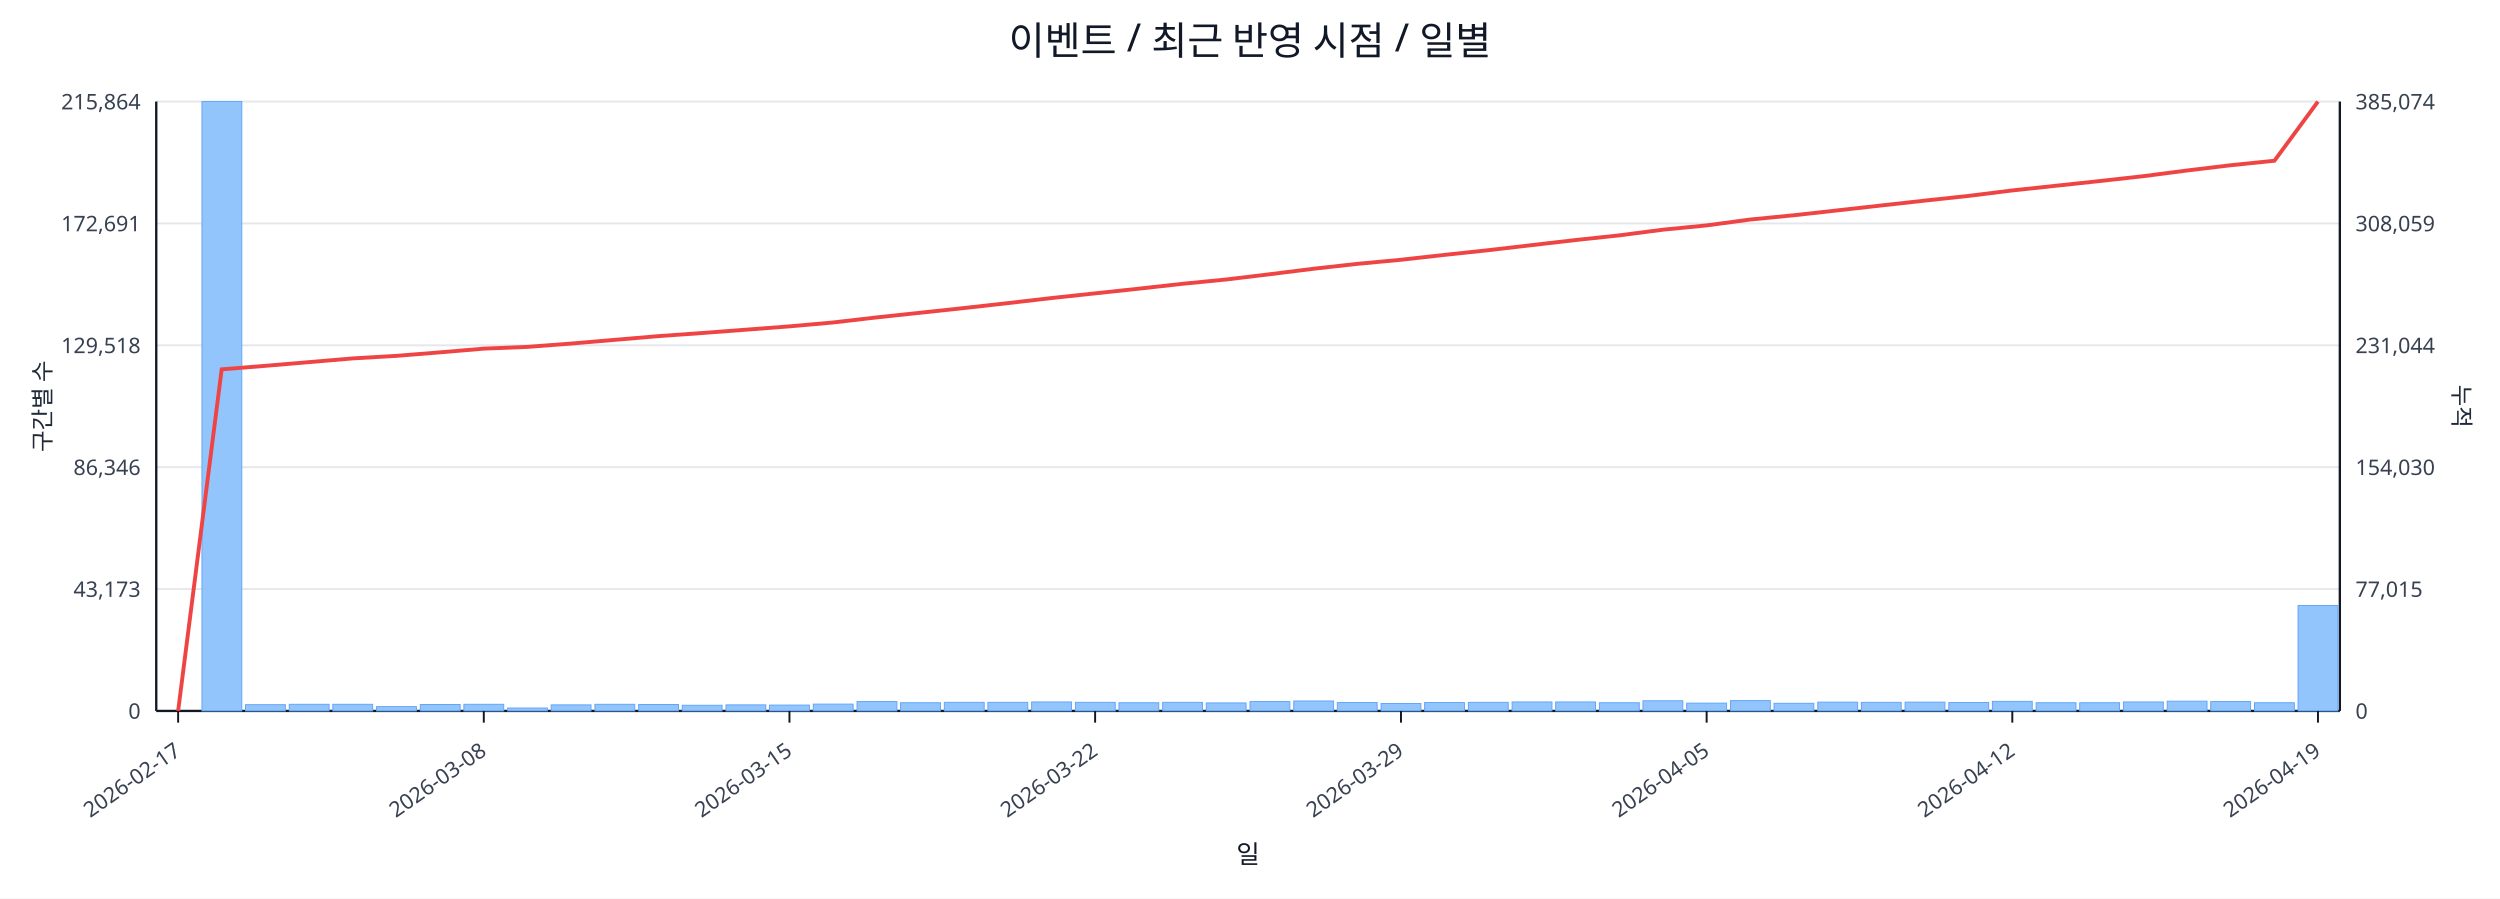
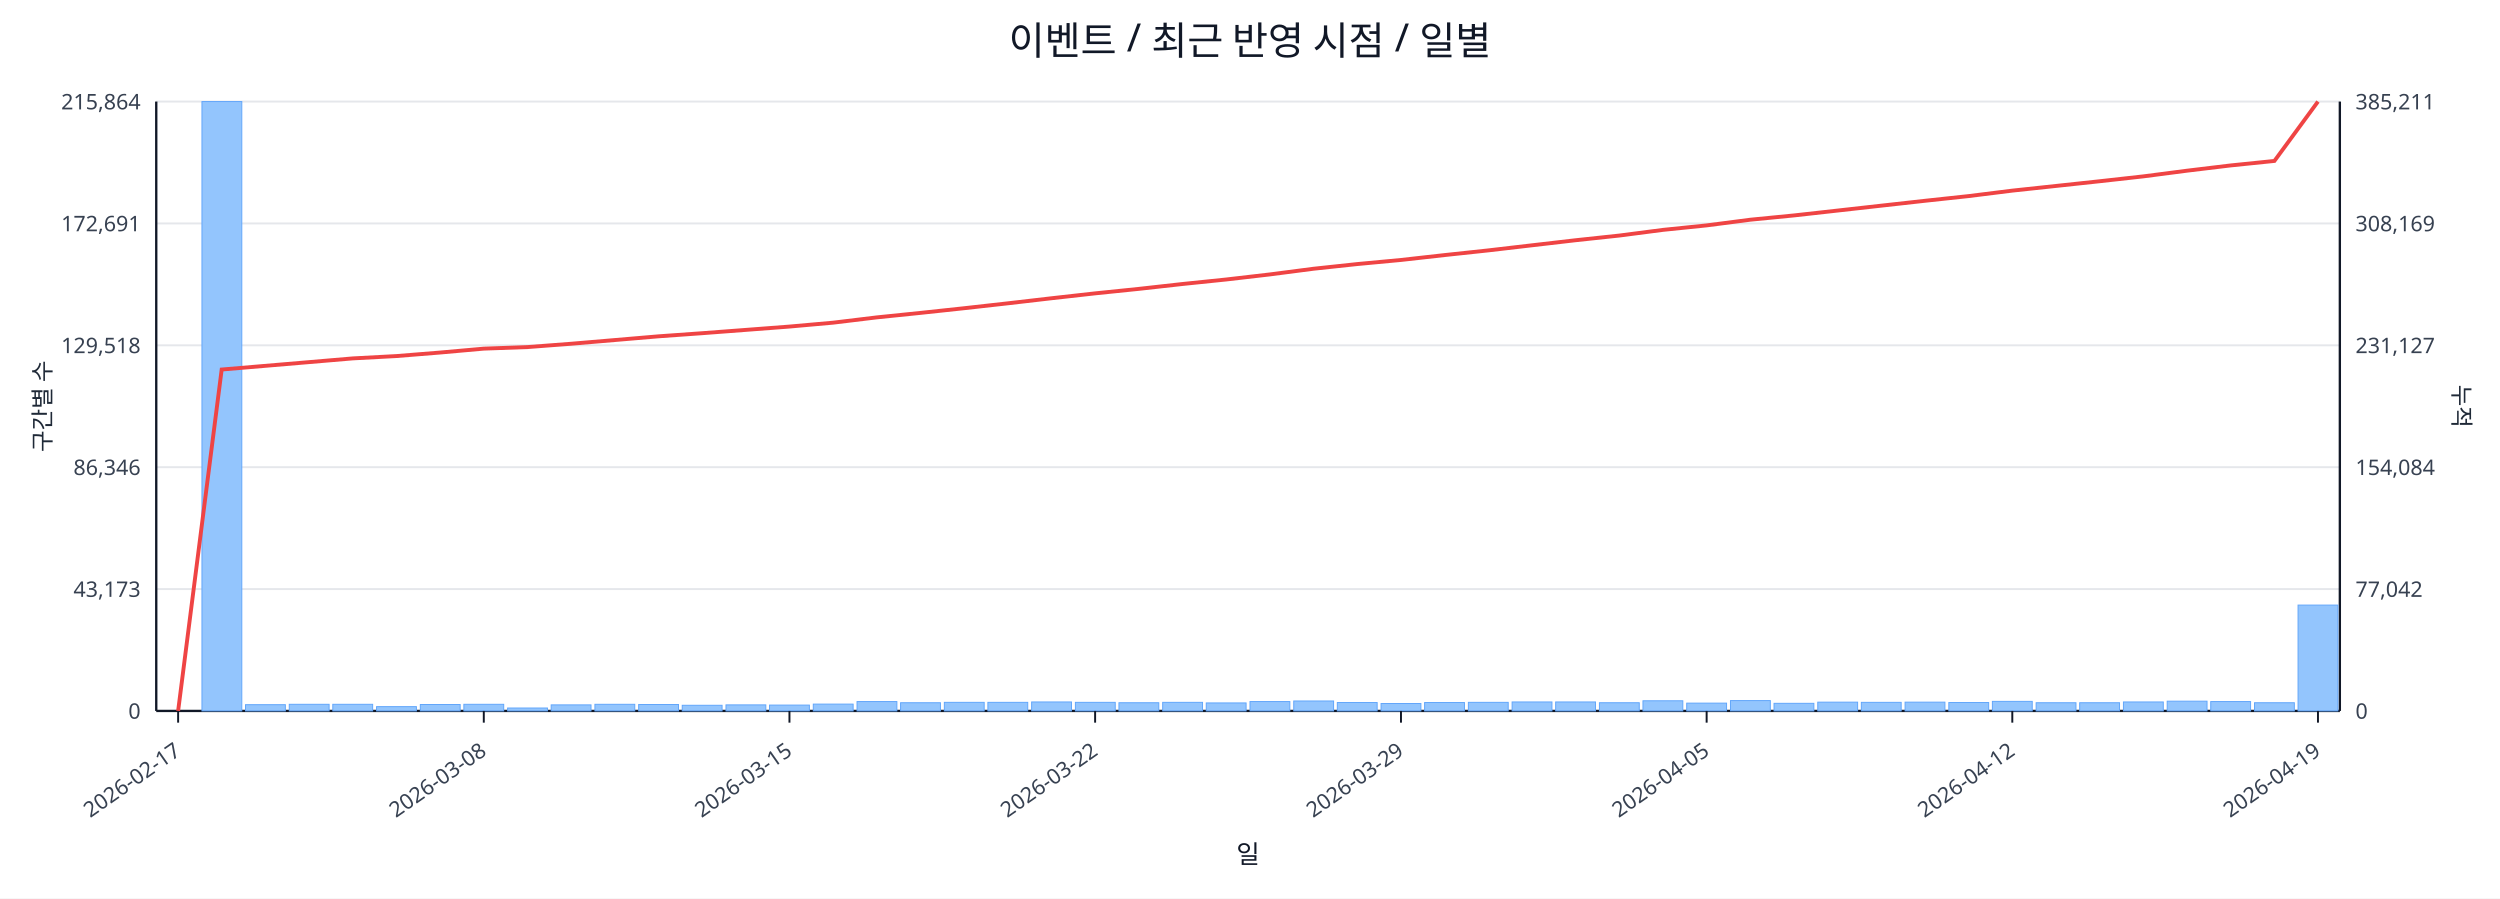
<svg xmlns="http://www.w3.org/2000/svg" width="1280" height="460" viewBox="0 0 1280 460">
  <rect x="0" y="0" width="100%" height="100%" fill="#ffffff" />
  <text x="640.0" y="28" font-size="20" text-anchor="middle" font-family="sans-serif" fill="#111827">이벤트 / 최근 반영 시점 / 일별</text>
  <line x1="80.0" y1="52.0" x2="1198.0" y2="52.0" stroke="#e5e7eb" stroke-width="1" />
  <text x="72.0" y="56.0" font-size="11" text-anchor="end" font-family="sans-serif" fill="#374151">215,864</text>
-   <text x="1206.0" y="56.0" font-size="11" text-anchor="start" font-family="sans-serif" fill="#374151">385,074</text>
+   <text x="1206.0" y="56.0" font-size="11" text-anchor="start" font-family="sans-serif" fill="#374151">385,211</text>
  <line x1="80.0" y1="114.4" x2="1198.0" y2="114.4" stroke="#e5e7eb" stroke-width="1" />
  <text x="72.0" y="118.4" font-size="11" text-anchor="end" font-family="sans-serif" fill="#374151">172,691</text>
-   <text x="1206.0" y="118.4" font-size="11" text-anchor="start" font-family="sans-serif" fill="#374151">308,059</text>
+   <text x="1206.0" y="118.4" font-size="11" text-anchor="start" font-family="sans-serif" fill="#374151">308,169</text>
  <line x1="80.0" y1="176.8" x2="1198.0" y2="176.8" stroke="#e5e7eb" stroke-width="1" />
  <text x="72.0" y="180.8" font-size="11" text-anchor="end" font-family="sans-serif" fill="#374151">129,518</text>
-   <text x="1206.0" y="180.8" font-size="11" text-anchor="start" font-family="sans-serif" fill="#374151">231,044</text>
+   <text x="1206.0" y="180.8" font-size="11" text-anchor="start" font-family="sans-serif" fill="#374151">231,127</text>
  <line x1="80.0" y1="239.2" x2="1198.0" y2="239.2" stroke="#e5e7eb" stroke-width="1" />
  <text x="72.0" y="243.2" font-size="11" text-anchor="end" font-family="sans-serif" fill="#374151">86,346</text>
-   <text x="1206.0" y="243.2" font-size="11" text-anchor="start" font-family="sans-serif" fill="#374151">154,030</text>
+   <text x="1206.0" y="243.2" font-size="11" text-anchor="start" font-family="sans-serif" fill="#374151">154,084</text>
  <line x1="80.0" y1="301.6" x2="1198.0" y2="301.6" stroke="#e5e7eb" stroke-width="1" />
  <text x="72.0" y="305.6" font-size="11" text-anchor="end" font-family="sans-serif" fill="#374151">43,173</text>
-   <text x="1206.0" y="305.6" font-size="11" text-anchor="start" font-family="sans-serif" fill="#374151">77,015</text>
+   <text x="1206.0" y="305.6" font-size="11" text-anchor="start" font-family="sans-serif" fill="#374151">77,042</text>
  <line x1="80.0" y1="364.0" x2="1198.0" y2="364.0" stroke="#e5e7eb" stroke-width="1" />
  <text x="72.0" y="368.0" font-size="11" text-anchor="end" font-family="sans-serif" fill="#374151">0</text>
  <text x="1206.0" y="368.0" font-size="11" text-anchor="start" font-family="sans-serif" fill="#374151">0</text>
  <line x1="80.0" y1="364.0" x2="1198.0" y2="364.0" stroke="#111827" stroke-width="1.2" />
  <line x1="80.0" y1="52.0" x2="80.0" y2="364.0" stroke="#111827" stroke-width="1.2" />
  <line x1="1198.0" y1="52.0" x2="1198.0" y2="364.0" stroke="#111827" stroke-width="1.2" />
  <rect x="81.0" y="364.0" width="20.4" height="0.0" fill="#93c5fd" stroke="#60a5fa" stroke-width="0.5" />
  <rect x="103.4" y="52.0" width="20.4" height="312.0" fill="#93c5fd" stroke="#60a5fa" stroke-width="0.5" />
  <rect x="125.7" y="360.8" width="20.4" height="3.2" fill="#93c5fd" stroke="#60a5fa" stroke-width="0.5" />
  <rect x="148.1" y="360.6" width="20.4" height="3.4" fill="#93c5fd" stroke="#60a5fa" stroke-width="0.5" />
  <rect x="170.4" y="360.6" width="20.4" height="3.4" fill="#93c5fd" stroke="#60a5fa" stroke-width="0.5" />
  <rect x="192.8" y="361.8" width="20.4" height="2.2" fill="#93c5fd" stroke="#60a5fa" stroke-width="0.5" />
  <rect x="215.2" y="360.7" width="20.4" height="3.3" fill="#93c5fd" stroke="#60a5fa" stroke-width="0.5" />
  <rect x="237.5" y="360.6" width="20.4" height="3.4" fill="#93c5fd" stroke="#60a5fa" stroke-width="0.5" />
  <rect x="259.9" y="362.5" width="20.4" height="1.5" fill="#93c5fd" stroke="#60a5fa" stroke-width="0.5" />
  <rect x="282.2" y="360.9" width="20.4" height="3.1" fill="#93c5fd" stroke="#60a5fa" stroke-width="0.5" />
  <rect x="304.6" y="360.6" width="20.4" height="3.4" fill="#93c5fd" stroke="#60a5fa" stroke-width="0.5" />
  <rect x="327.0" y="360.7" width="20.4" height="3.3" fill="#93c5fd" stroke="#60a5fa" stroke-width="0.5" />
  <rect x="349.3" y="361.1" width="20.4" height="2.9" fill="#93c5fd" stroke="#60a5fa" stroke-width="0.5" />
  <rect x="371.7" y="360.9" width="20.4" height="3.1" fill="#93c5fd" stroke="#60a5fa" stroke-width="0.5" />
  <rect x="394.0" y="361.0" width="20.4" height="3.0" fill="#93c5fd" stroke="#60a5fa" stroke-width="0.5" />
  <rect x="416.4" y="360.5" width="20.4" height="3.5" fill="#93c5fd" stroke="#60a5fa" stroke-width="0.5" />
  <rect x="438.8" y="359.2" width="20.4" height="4.8" fill="#93c5fd" stroke="#60a5fa" stroke-width="0.5" />
  <rect x="461.1" y="359.8" width="20.4" height="4.2" fill="#93c5fd" stroke="#60a5fa" stroke-width="0.5" />
  <rect x="483.5" y="359.6" width="20.4" height="4.4" fill="#93c5fd" stroke="#60a5fa" stroke-width="0.5" />
  <rect x="505.8" y="359.6" width="20.4" height="4.4" fill="#93c5fd" stroke="#60a5fa" stroke-width="0.5" />
  <rect x="528.2" y="359.4" width="20.4" height="4.6" fill="#93c5fd" stroke="#60a5fa" stroke-width="0.5" />
  <rect x="550.6" y="359.6" width="20.4" height="4.4" fill="#93c5fd" stroke="#60a5fa" stroke-width="0.5" />
  <rect x="572.9" y="359.8" width="20.4" height="4.2" fill="#93c5fd" stroke="#60a5fa" stroke-width="0.5" />
  <rect x="595.3" y="359.6" width="20.4" height="4.4" fill="#93c5fd" stroke="#60a5fa" stroke-width="0.5" />
  <rect x="617.6" y="359.9" width="20.4" height="4.1" fill="#93c5fd" stroke="#60a5fa" stroke-width="0.5" />
  <rect x="640.0" y="359.2" width="20.4" height="4.8" fill="#93c5fd" stroke="#60a5fa" stroke-width="0.5" />
  <rect x="662.4" y="358.9" width="20.4" height="5.1" fill="#93c5fd" stroke="#60a5fa" stroke-width="0.5" />
  <rect x="684.7" y="359.7" width="20.4" height="4.3" fill="#93c5fd" stroke="#60a5fa" stroke-width="0.5" />
  <rect x="707.1" y="360.2" width="20.4" height="3.8" fill="#93c5fd" stroke="#60a5fa" stroke-width="0.5" />
  <rect x="729.4" y="359.7" width="20.4" height="4.3" fill="#93c5fd" stroke="#60a5fa" stroke-width="0.5" />
  <rect x="751.8" y="359.6" width="20.4" height="4.4" fill="#93c5fd" stroke="#60a5fa" stroke-width="0.5" />
  <rect x="774.2" y="359.4" width="20.4" height="4.6" fill="#93c5fd" stroke="#60a5fa" stroke-width="0.5" />
  <rect x="796.5" y="359.4" width="20.4" height="4.6" fill="#93c5fd" stroke="#60a5fa" stroke-width="0.5" />
  <rect x="818.9" y="359.8" width="20.4" height="4.2" fill="#93c5fd" stroke="#60a5fa" stroke-width="0.5" />
  <rect x="841.2" y="358.8" width="20.4" height="5.2" fill="#93c5fd" stroke="#60a5fa" stroke-width="0.5" />
  <rect x="863.6" y="360.0" width="20.4" height="4.0" fill="#93c5fd" stroke="#60a5fa" stroke-width="0.5" />
  <rect x="886.0" y="358.7" width="20.4" height="5.3" fill="#93c5fd" stroke="#60a5fa" stroke-width="0.5" />
  <rect x="908.3" y="360.1" width="20.4" height="3.9" fill="#93c5fd" stroke="#60a5fa" stroke-width="0.5" />
  <rect x="930.7" y="359.5" width="20.4" height="4.5" fill="#93c5fd" stroke="#60a5fa" stroke-width="0.5" />
  <rect x="953.0" y="359.6" width="20.4" height="4.4" fill="#93c5fd" stroke="#60a5fa" stroke-width="0.5" />
  <rect x="975.4" y="359.5" width="20.4" height="4.5" fill="#93c5fd" stroke="#60a5fa" stroke-width="0.5" />
  <rect x="997.8" y="359.7" width="20.4" height="4.3" fill="#93c5fd" stroke="#60a5fa" stroke-width="0.5" />
  <rect x="1020.1" y="359.1" width="20.4" height="4.9" fill="#93c5fd" stroke="#60a5fa" stroke-width="0.5" />
  <rect x="1042.5" y="359.8" width="20.4" height="4.2" fill="#93c5fd" stroke="#60a5fa" stroke-width="0.5" />
  <rect x="1064.8" y="359.8" width="20.4" height="4.2" fill="#93c5fd" stroke="#60a5fa" stroke-width="0.5" />
  <rect x="1087.2" y="359.4" width="20.4" height="4.6" fill="#93c5fd" stroke="#60a5fa" stroke-width="0.5" />
  <rect x="1109.6" y="359.0" width="20.4" height="5.0" fill="#93c5fd" stroke="#60a5fa" stroke-width="0.5" />
  <rect x="1131.9" y="359.2" width="20.4" height="4.8" fill="#93c5fd" stroke="#60a5fa" stroke-width="0.5" />
  <rect x="1154.3" y="359.8" width="20.4" height="4.2" fill="#93c5fd" stroke="#60a5fa" stroke-width="0.5" />
-   <rect x="1176.6" y="310.0" width="20.4" height="54.0" fill="#93c5fd" stroke="#60a5fa" stroke-width="0.5" />
-   <polyline fill="none" stroke="#ef4444" stroke-width="2" points="91.2,364.0 113.5,189.1 135.9,187.3 158.3,185.4 180.6,183.5 203.0,182.2 225.3,180.4 247.7,178.5 270.1,177.6 292.4,175.9 314.8,174.0 337.1,172.1 359.5,170.5 381.9,168.8 404.2,167.1 426.6,165.1 448.9,162.5 471.3,160.1 493.7,157.7 516.0,155.2 538.4,152.6 560.7,150.2 583.1,147.8 605.5,145.3 627.8,143.1 650.2,140.4 672.5,137.6 694.9,135.1 717.3,133.0 739.6,130.5 762.0,128.1 784.3,125.5 806.7,122.9 829.1,120.5 851.4,117.6 873.8,115.4 896.1,112.4 918.5,110.2 940.9,107.7 963.2,105.2 985.6,102.7 1007.9,100.3 1030.3,97.5 1052.7,95.1 1075.0,92.7 1097.4,90.2 1119.7,87.3 1142.1,84.6 1164.5,82.3 1186.8,52.0" />
+   <rect x="1176.6" y="309.8" width="20.4" height="54.2" fill="#93c5fd" stroke="#60a5fa" stroke-width="0.5" />
+   <polyline fill="none" stroke="#ef4444" stroke-width="2" points="91.2,364.0 113.5,189.2 135.9,187.3 158.3,185.4 180.6,183.5 203.0,182.3 225.3,180.5 247.7,178.5 270.1,177.7 292.4,176.0 314.8,174.1 337.1,172.2 359.5,170.6 381.9,168.9 404.2,167.2 426.6,165.2 448.9,162.5 471.3,160.2 493.7,157.8 516.0,155.3 538.4,152.7 560.7,150.2 583.1,147.9 605.5,145.4 627.8,143.1 650.2,140.5 672.5,137.6 694.9,135.2 717.3,133.1 739.6,130.6 762.0,128.2 784.3,125.6 806.7,123.0 829.1,120.6 851.4,117.7 873.8,115.4 896.1,112.5 918.5,110.3 940.9,107.8 963.2,105.3 985.6,102.8 1007.9,100.4 1030.3,97.6 1052.7,95.2 1075.0,92.8 1097.4,90.3 1119.7,87.4 1142.1,84.7 1164.5,82.4 1186.8,52.0" />
  <line x1="91.2" y1="364.0" x2="91.2" y2="370.0" stroke="#111827" stroke-width="1" />
  <text x="93.2" y="386.0" font-size="11" text-anchor="end" transform="rotate(-35 93.2 386.0)" font-family="sans-serif" fill="#374151">2026-02-17</text>
  <line x1="247.7" y1="364.0" x2="247.7" y2="370.0" stroke="#111827" stroke-width="1" />
  <text x="249.7" y="386.0" font-size="11" text-anchor="end" transform="rotate(-35 249.7 386.0)" font-family="sans-serif" fill="#374151">2026-03-08</text>
  <line x1="404.2" y1="364.0" x2="404.2" y2="370.0" stroke="#111827" stroke-width="1" />
  <text x="406.2" y="386.0" font-size="11" text-anchor="end" transform="rotate(-35 406.2 386.0)" font-family="sans-serif" fill="#374151">2026-03-15</text>
  <line x1="560.7" y1="364.0" x2="560.7" y2="370.0" stroke="#111827" stroke-width="1" />
  <text x="562.7" y="386.0" font-size="11" text-anchor="end" transform="rotate(-35 562.7 386.0)" font-family="sans-serif" fill="#374151">2026-03-22</text>
  <line x1="717.3" y1="364.0" x2="717.3" y2="370.0" stroke="#111827" stroke-width="1" />
  <text x="719.3" y="386.0" font-size="11" text-anchor="end" transform="rotate(-35 719.3 386.0)" font-family="sans-serif" fill="#374151">2026-03-29</text>
  <line x1="873.8" y1="364.0" x2="873.8" y2="370.0" stroke="#111827" stroke-width="1" />
  <text x="875.8" y="386.0" font-size="11" text-anchor="end" transform="rotate(-35 875.8 386.0)" font-family="sans-serif" fill="#374151">2026-04-05</text>
  <line x1="1030.3" y1="364.0" x2="1030.3" y2="370.0" stroke="#111827" stroke-width="1" />
  <text x="1032.3" y="386.0" font-size="11" text-anchor="end" transform="rotate(-35 1032.3 386.0)" font-family="sans-serif" fill="#374151">2026-04-12</text>
  <line x1="1186.8" y1="364.0" x2="1186.8" y2="370.0" stroke="#111827" stroke-width="1" />
  <text x="1188.8" y="386.0" font-size="11" text-anchor="end" transform="rotate(-35 1188.8 386.0)" font-family="sans-serif" fill="#374151">2026-04-19</text>
  <text x="26" y="208.0" font-size="12" transform="rotate(-90 26 208.0)" text-anchor="middle" font-family="sans-serif" fill="#1f2937">구간별 수</text>
  <text x="1256.0" y="208.0" font-size="12" transform="rotate(90 1256.0 208.0)" text-anchor="middle" font-family="sans-serif" fill="#1f2937">누적</text>
  <text x="639.0" y="442.0" font-size="13" text-anchor="middle" font-family="sans-serif" fill="#111827">일</text>
</svg>
